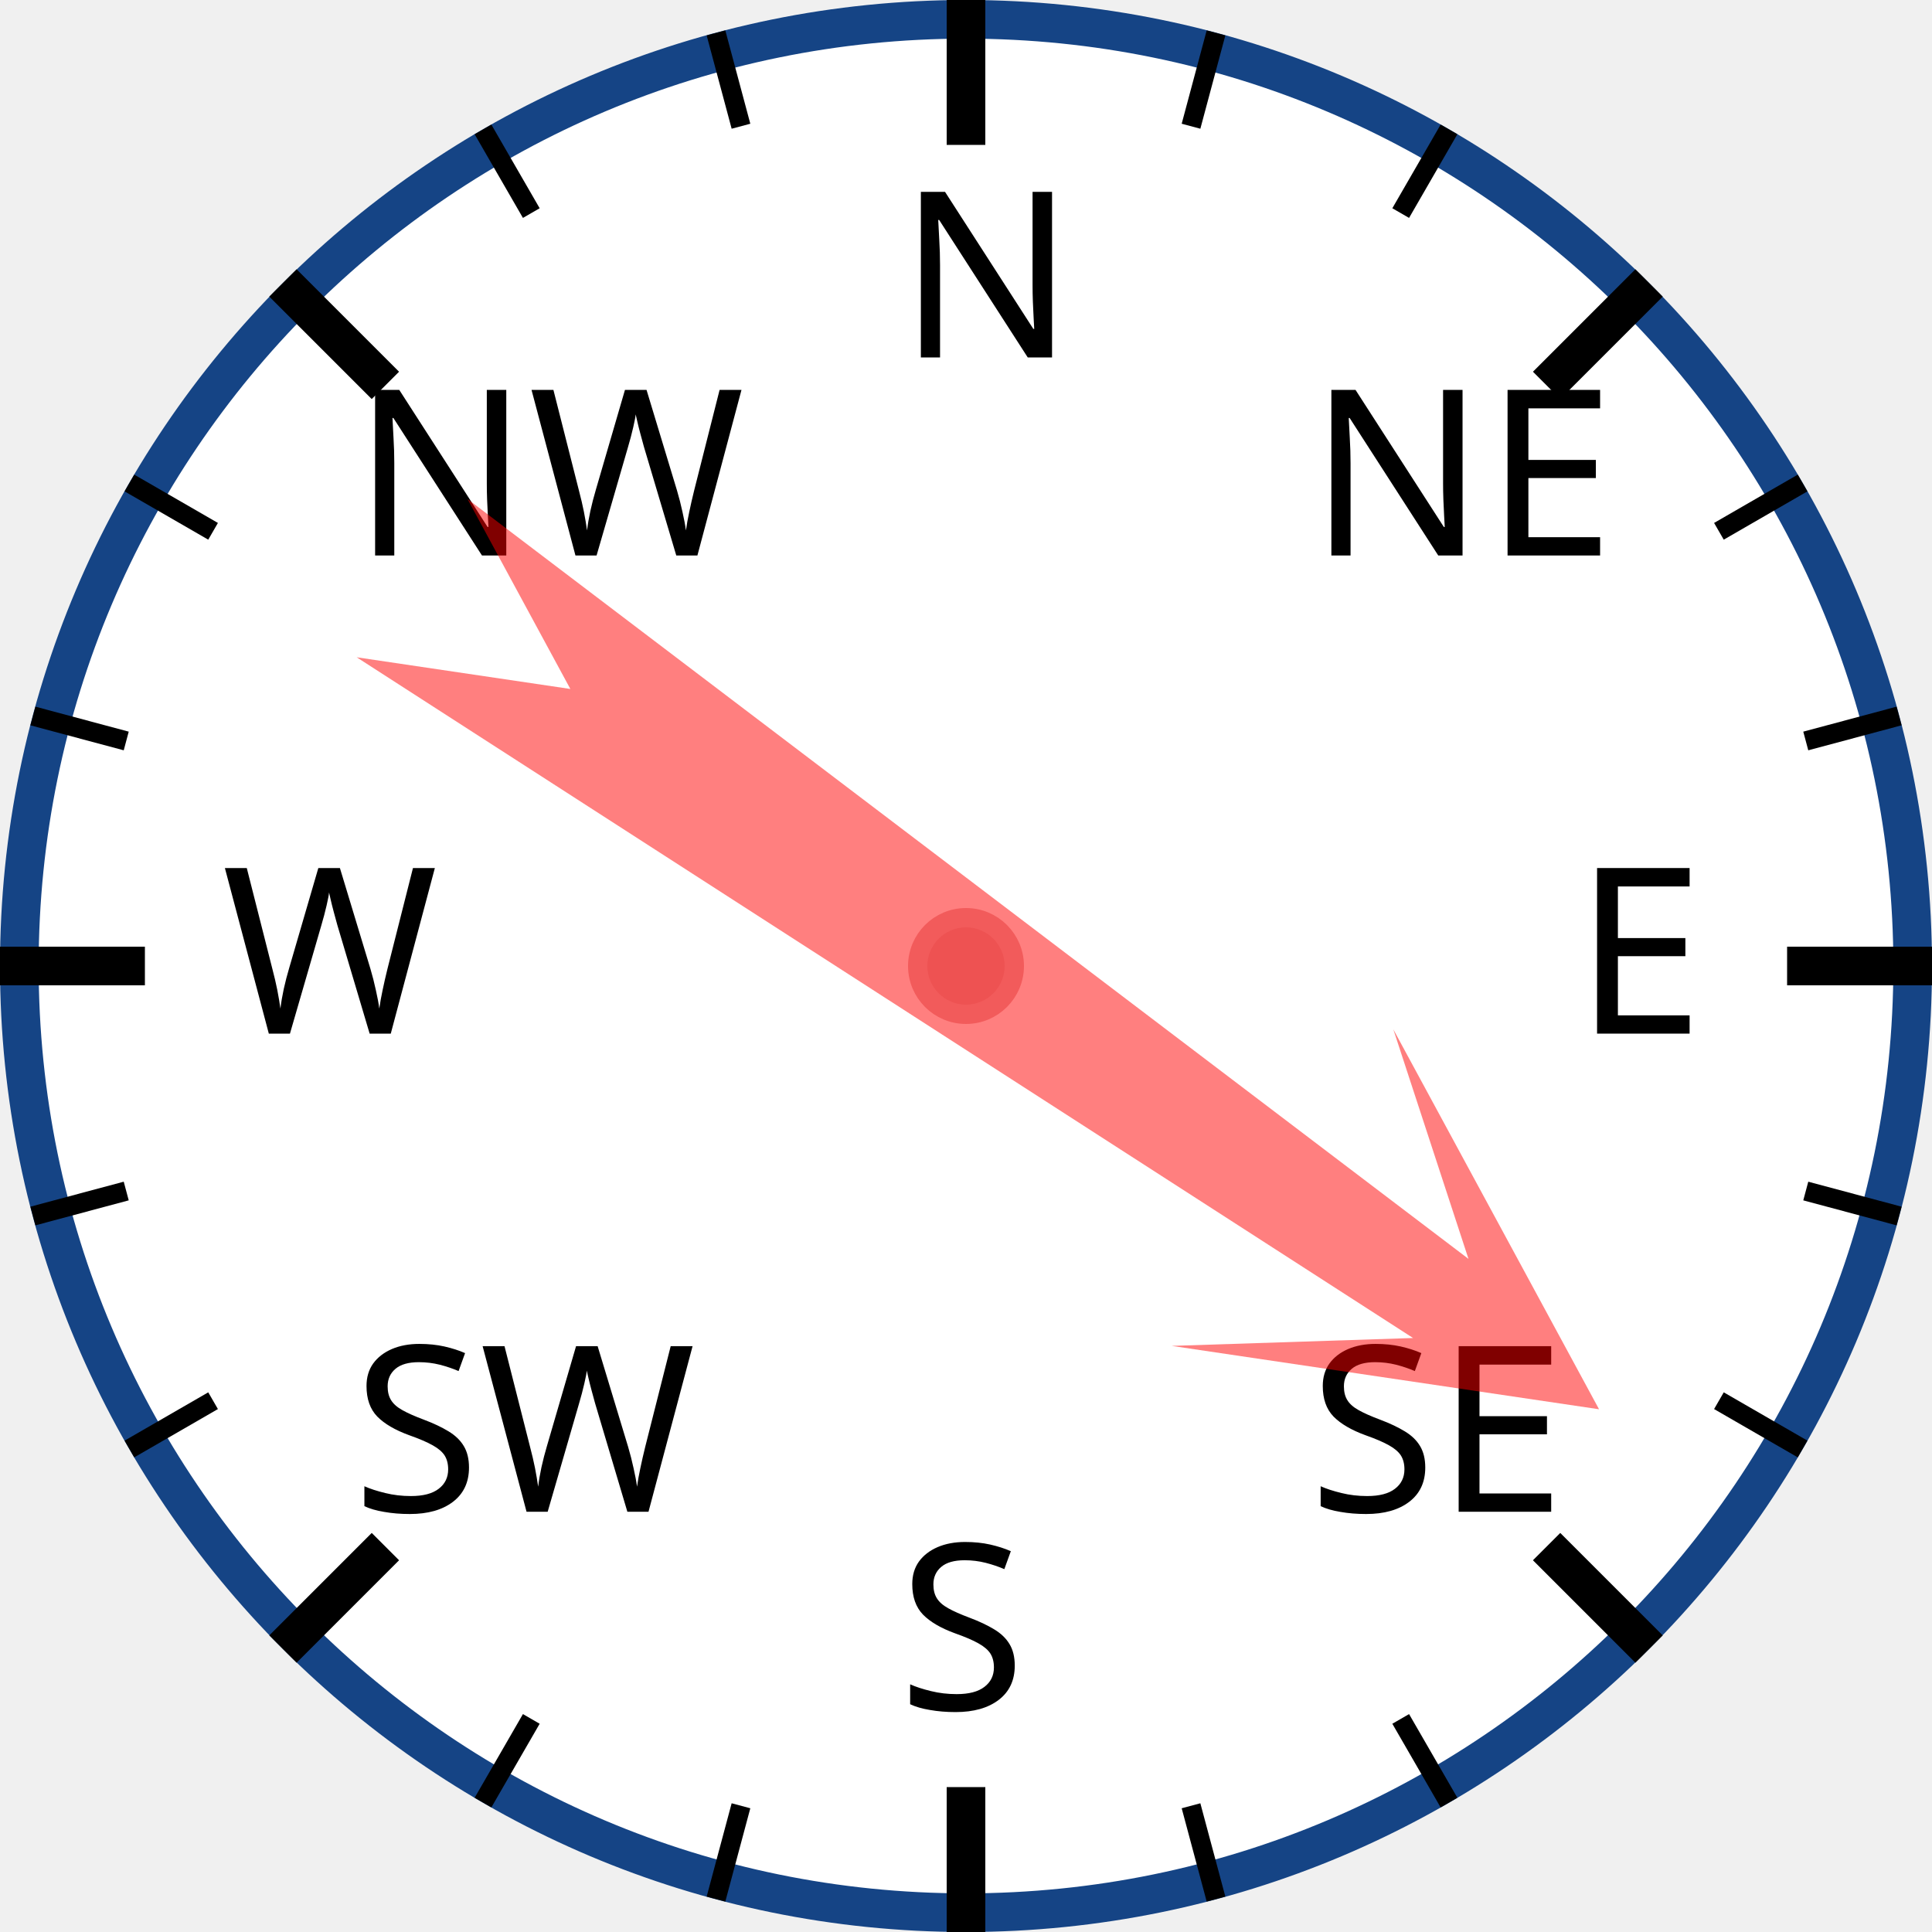
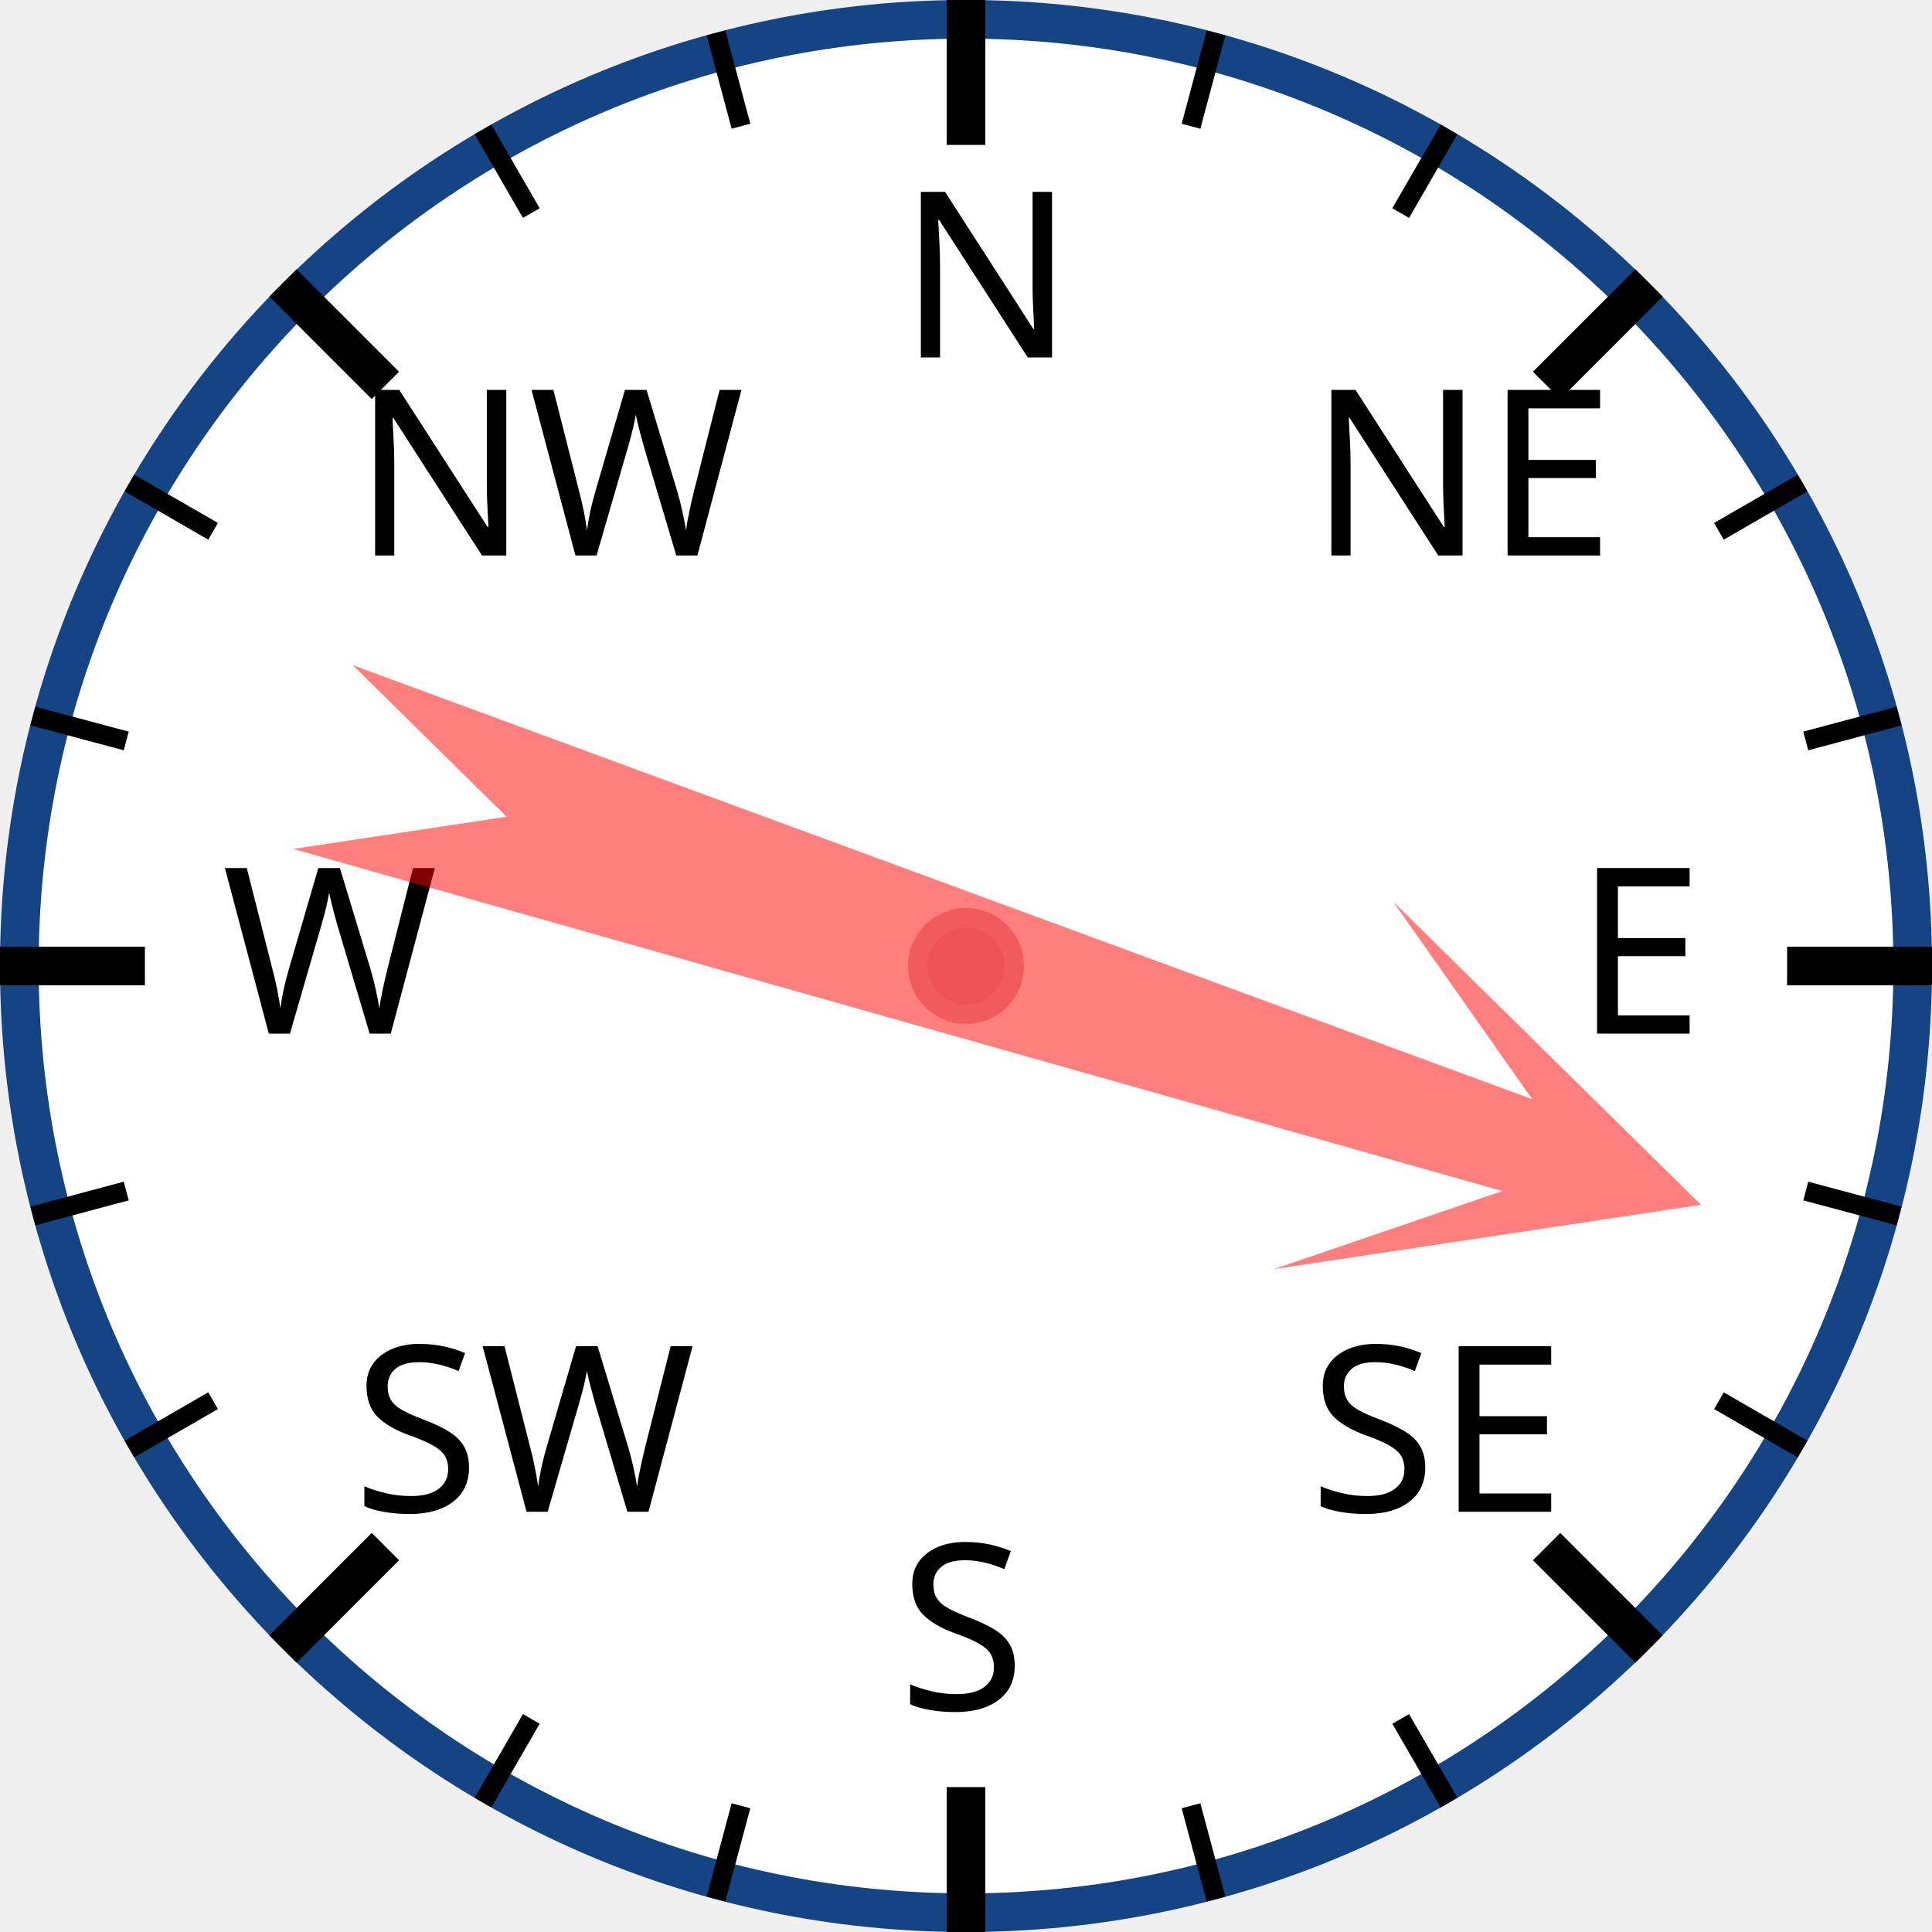
<svg xmlns="http://www.w3.org/2000/svg" width="120px" height="120px" viewBox="0 0 200 200">
  <circle cx="100" cy="100" r="98" style="fill: white; stroke: #154485; stroke-width: 4;" />
  <text x="93.0" y="37.0" style="font-family: sans-serif; font-size: 18pt;">N</text>
  <line x1="100.0" y1="0.0" x2="100.0" y2="15.0" style="stroke: black; stroke-width: 4;" />
  <line x1="74.118" y1="3.407" x2="76.706" y2="13.067" style="stroke: black; stroke-width: 2;" />
  <line x1="50" y1="13.397" x2="55" y2="22.058" style="stroke: black; stroke-width: 2;" />
  <text x="36.503" y="57.503" style="font-family: sans-serif; font-size: 18pt;">NW</text>
  <line x1="29.289" y1="29.289" x2="39.896" y2="39.896" style="stroke: black; stroke-width: 4;" />
  <line x1="13.397" y1="50" x2="22.058" y2="55" style="stroke: black; stroke-width: 2;" />
  <line x1="3.407" y1="74.118" x2="13.067" y2="76.706" style="stroke: black; stroke-width: 2;" />
  <text x="23.0" y="107.0" style="font-family: sans-serif; font-size: 18pt;">W</text>
  <line x1="0.0" y1="100.0" x2="15.0" y2="100.0" style="stroke: black; stroke-width: 4;" />
  <line x1="3.407" y1="125.882" x2="13.067" y2="123.294" style="stroke: black; stroke-width: 2;" />
  <line x1="13.397" y1="150" x2="22.058" y2="145" style="stroke: black; stroke-width: 2;" />
  <text x="36.503" y="156.497" style="font-family: sans-serif; font-size: 18pt;">SW</text>
  <line x1="29.289" y1="170.711" x2="39.896" y2="160.104" style="stroke: black; stroke-width: 4;" />
  <line x1="50" y1="186.603" x2="55" y2="177.942" style="stroke: black; stroke-width: 2;" />
  <line x1="74.118" y1="196.593" x2="76.706" y2="186.933" style="stroke: black; stroke-width: 2;" />
  <text x="93" y="177.0" style="font-family: sans-serif; font-size: 18pt;">S</text>
  <line x1="100" y1="200.0" x2="100" y2="185.0" style="stroke: black; stroke-width: 4;" />
  <line x1="125.882" y1="196.593" x2="123.294" y2="186.933" style="stroke: black; stroke-width: 2;" />
  <line x1="150.0" y1="186.603" x2="145.0" y2="177.942" style="stroke: black; stroke-width: 2;" />
  <text x="135.497" y="156.497" style="font-family: sans-serif; font-size: 18pt;">SE</text>
  <line x1="170.711" y1="170.711" x2="160.104" y2="160.104" style="stroke: black; stroke-width: 4;" />
  <line x1="186.603" y1="150" x2="177.942" y2="145" style="stroke: black; stroke-width: 2;" />
  <line x1="196.593" y1="125.882" x2="186.933" y2="123.294" style="stroke: black; stroke-width: 2;" />
  <text x="163.0" y="107" style="font-family: sans-serif; font-size: 18pt;">E</text>
  <line x1="200.0" y1="100" x2="185.0" y2="100" style="stroke: black; stroke-width: 4;" />
  <line x1="196.593" y1="74.118" x2="186.933" y2="76.706" style="stroke: black; stroke-width: 2;" />
  <line x1="186.603" y1="50" x2="177.942" y2="55" style="stroke: black; stroke-width: 2;" />
  <text x="135.497" y="57.503" style="font-family: sans-serif; font-size: 18pt;">NE</text>
  <line x1="170.711" y1="29.289" x2="160.104" y2="39.896" style="stroke: black; stroke-width: 4;" />
  <line x1="150" y1="13.397" x2="145" y2="22.058" style="stroke: black; stroke-width: 2;" />
  <line x1="125.882" y1="3.407" x2="123.294" y2="13.067" style="stroke: black; stroke-width: 2;" />
-   <polygon points="100 20 120 60 105 40 110 170 100 150 90 170 95 40 80 60" style="fill: red; fill-opacity: 0.5;" transform="rotate(125,100,100)" />
+   <polygon points="100 20 120 60 105 40 110 170 100 150 90 170 95 40 80 60" style="fill: red; fill-opacity: 0.5;" transform="rotate(108,100,100)" />
  <circle cx="100" cy="100" r="5" style="fill: #EE5252; stroke: #F25B5B; stroke-width: 2;" />
</svg>
